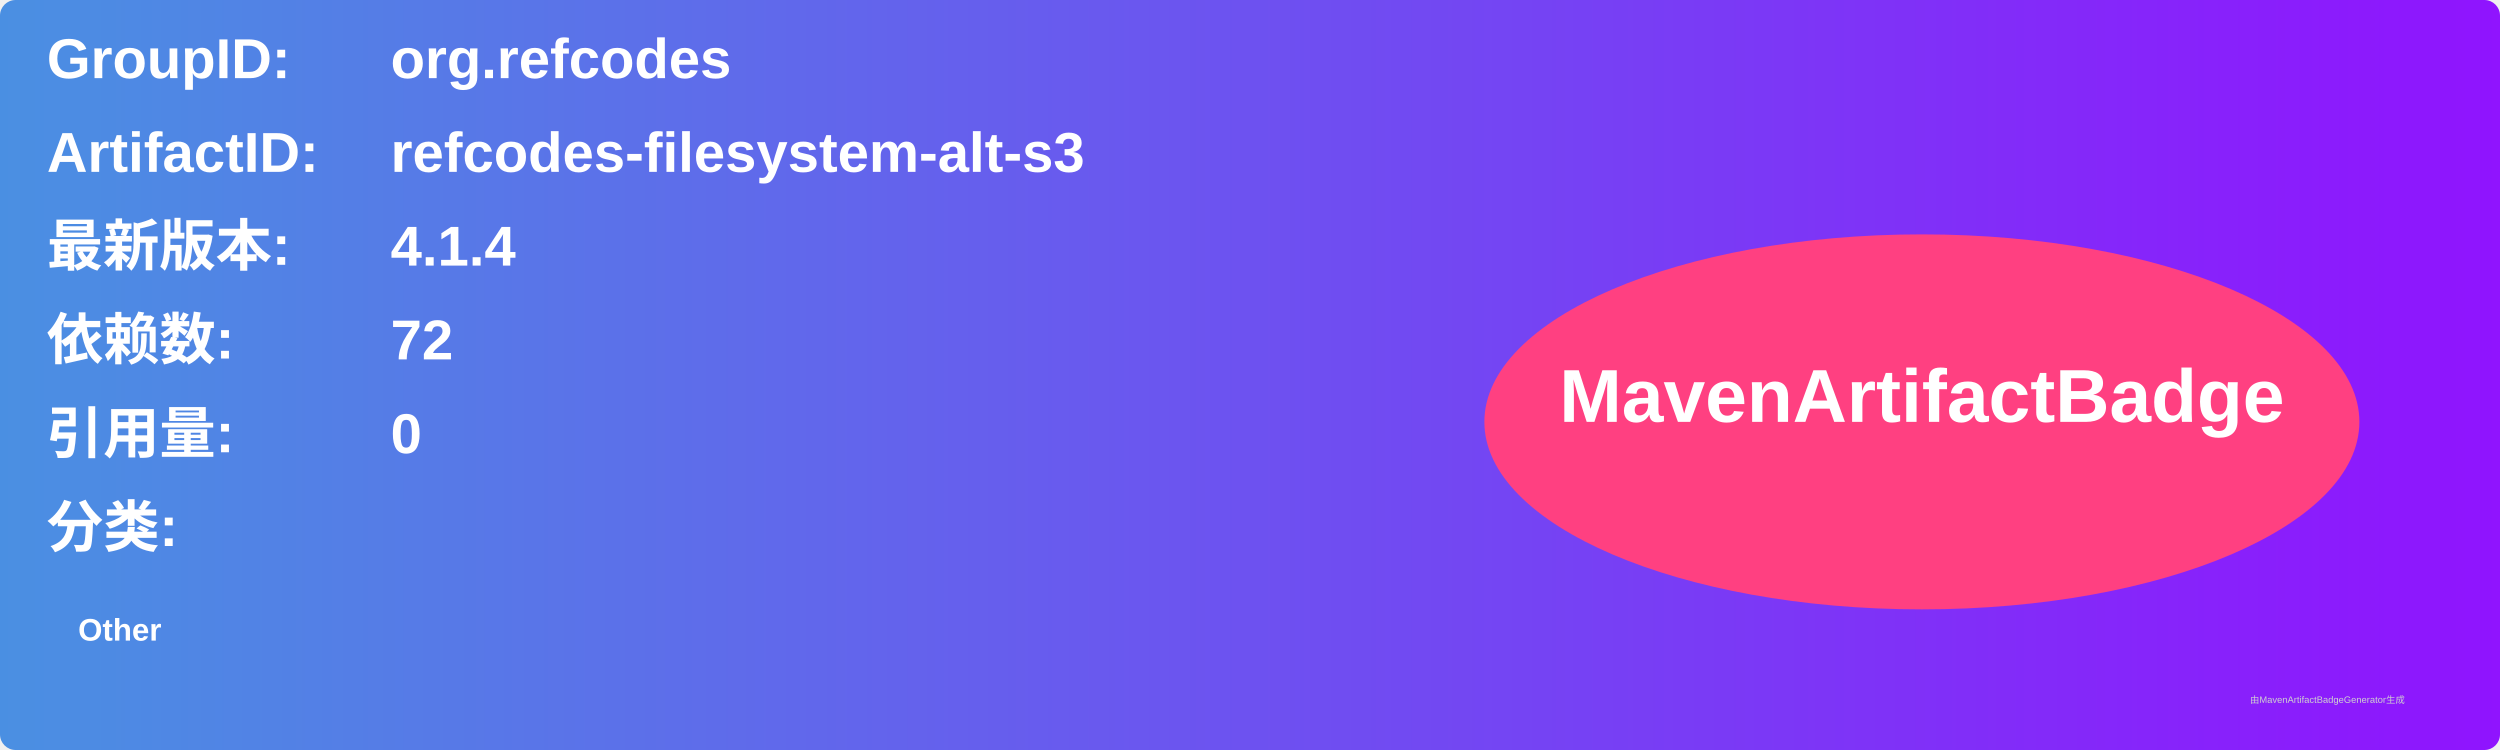
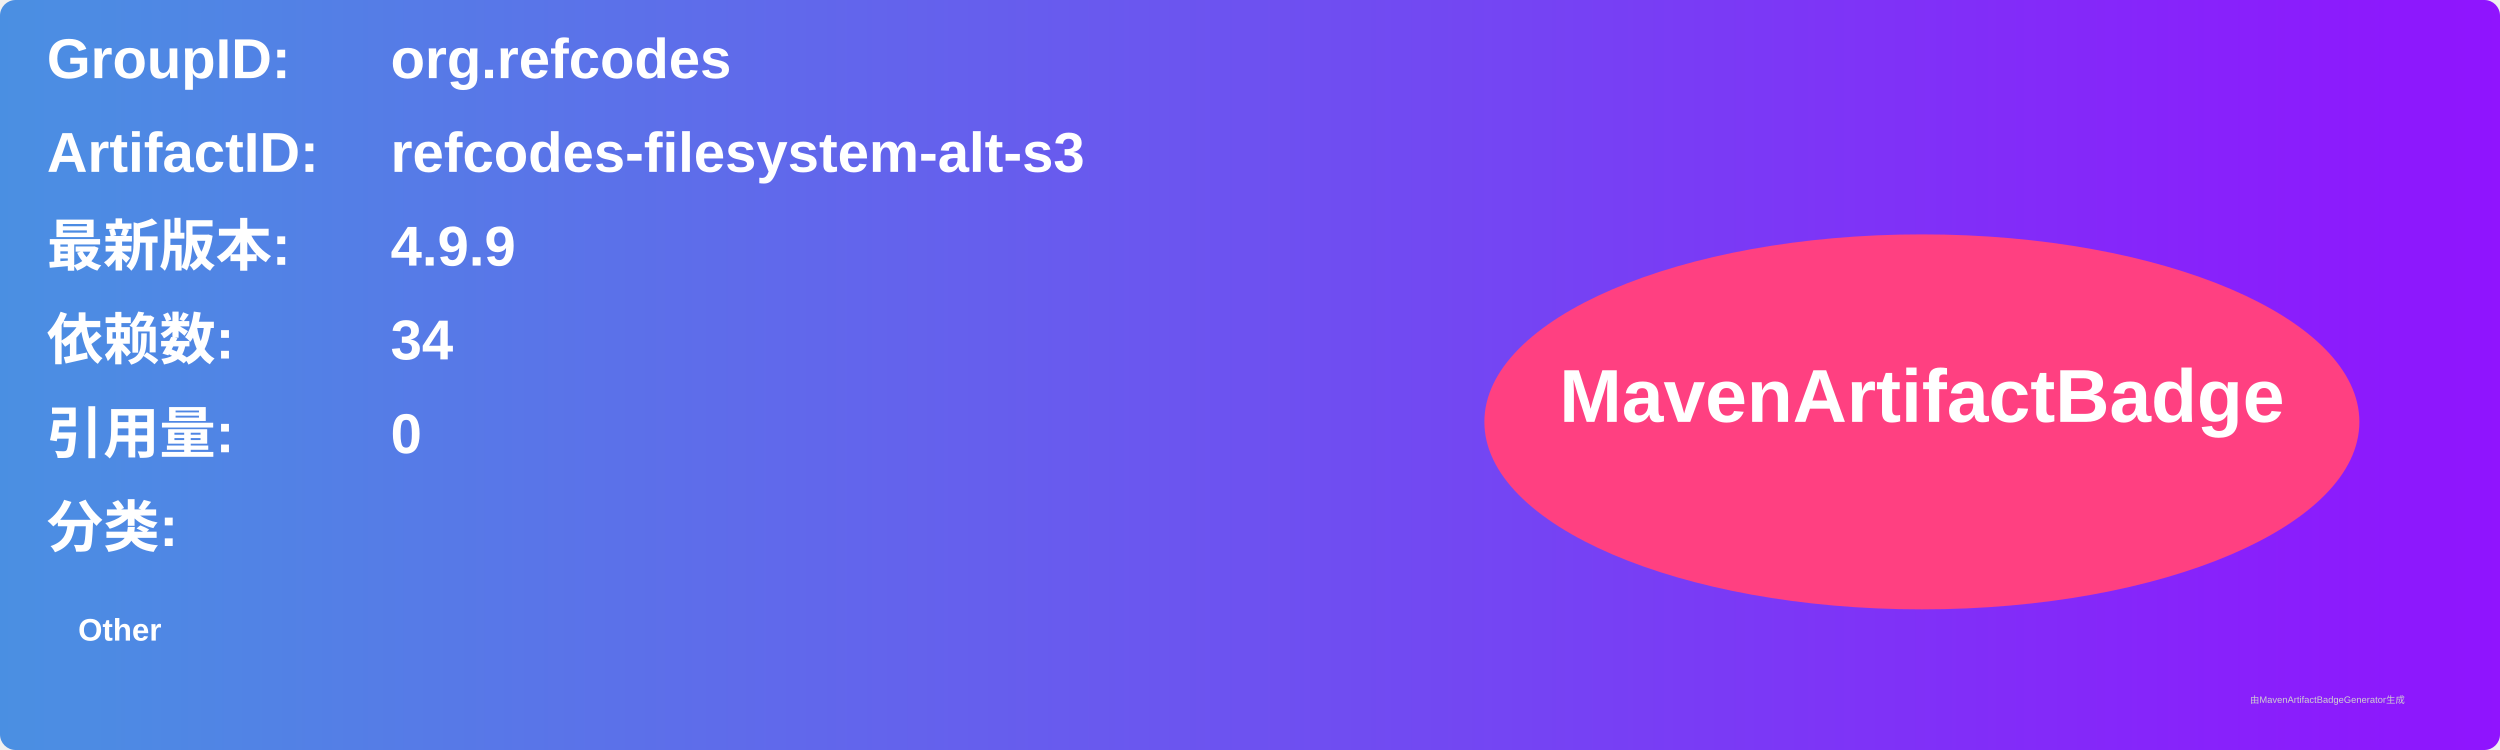
<svg xmlns="http://www.w3.org/2000/svg" width="800" height="240" viewBox="0 0 800 240">
  <linearGradient id="grad" x1="0%" y1="0%" x2="100%" y2="0%">
    <stop offset="0%" stop-color="#4a90e2" />
    <stop offset="100%" stop-color="#9013fe" />
  </linearGradient>
  <rect width="100%" height="100%" rx="5" ry="5" fill="url(#grad)" />
  <g transform="translate(15, 15)">
    <text x="0" y="10" font-family="Arial" font-size="18" fill="white" font-weight="bold" width="260">GroupID:</text>
    <text x="110" y="10" font-family="Arial" font-size="18" fill="white" font-weight="bold" width="460">org.refcodes</text>
    <text x="0" y="40" font-family="Arial" font-size="18" fill="white" font-weight="bold" width="260">ArtifactID:</text>
    <text x="110" y="40" font-family="Arial" font-size="18" fill="white" font-weight="bold" width="460">refcodes-filesystem-alt-s3</text>
    <text x="0" y="70" font-family="Arial" font-size="18" fill="white" font-weight="bold">最新版本:</text>
    <text x="110" y="70" font-family="Arial" font-size="18" fill="white" font-weight="bold">
-       <tspan font-weight="bold">4.1.4</tspan>
+       <tspan font-weight="bold">4.9.9</tspan>
    </text>
    <text x="0" y="100" font-family="Arial" font-size="18" fill="white" font-weight="bold">依赖数: </text>
    <text x="110" y="100" font-family="Arial" font-size="18" fill="white">
-       <tspan font-weight="bold">72</tspan>
+       <tspan font-weight="bold">34</tspan>
    </text>
    <text x="0" y="130" font-family="Arial" font-size="18" fill="white" font-weight="bold">引用量: </text>
    <text x="110" y="130" font-family="Arial" font-size="18" fill="white">
      <tspan font-weight="bold">0</tspan>
    </text>
    <text x="0" y="160" font-family="Arial" font-size="18" fill="white" font-weight="bold">分类:</text>
    <text x="10" y="190" font-family="Arial" font-size="10" fill="white">
      <tspan font-weight="bold">Other</tspan>
    </text>
    <ellipse cx="600" cy="120" rx="140" ry="60" fill="#ff4081" />
    <text x="600" y="120" text-anchor="middle" font-family="Arial" font-size="24" fill="white" font-weight="bold">MavenArtifactBadge</text>
  </g>
  <text x="720" y="225" font-family="Arial" font-size="3" fill="#d0d0d0">由MavenArtifactBadgeGenerator生成</text>
</svg>
